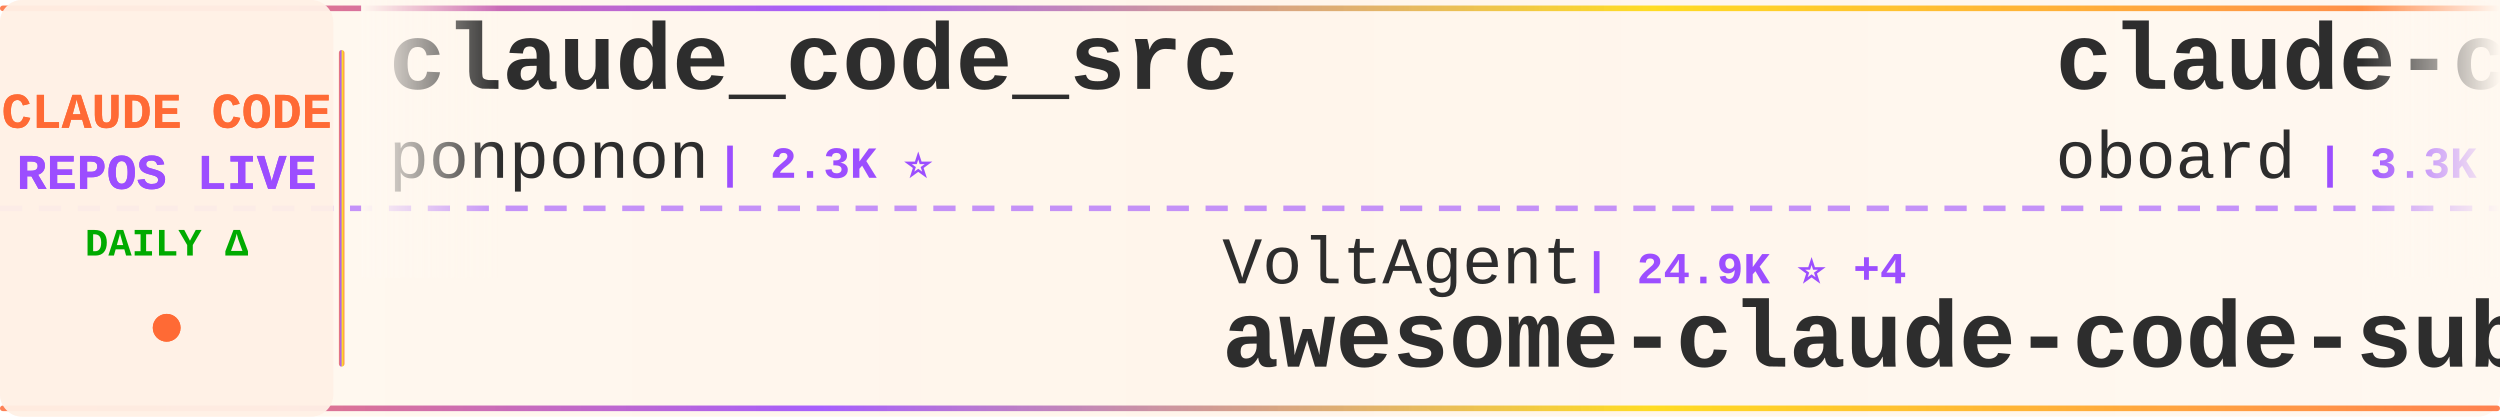
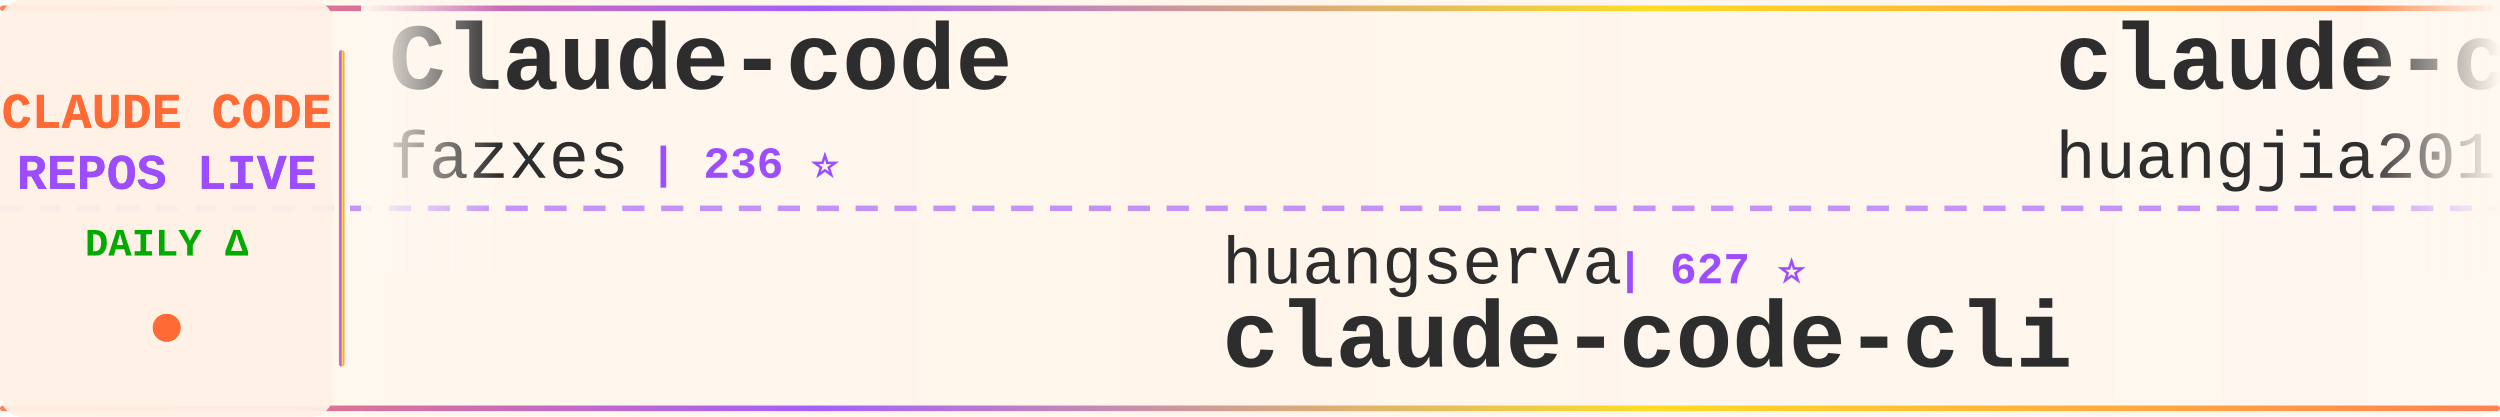
<svg xmlns="http://www.w3.org/2000/svg" width="900" height="150">
  <defs>
    <linearGradient id="tickerBg" x1="0%" y1="0%" x2="100%" y2="0%">
      <stop offset="0%" style="stop-color:#fff8f0;stop-opacity:0.98" />
      <stop offset="50%" style="stop-color:#fff5eb;stop-opacity:1" />
      <stop offset="100%" style="stop-color:#fff8f0;stop-opacity:0.98" />
    </linearGradient>
    <linearGradient id="borderGrad" x1="0%" y1="0%" x2="100%" y2="0%">
      <stop offset="0%" style="stop-color:#FF6B35;stop-opacity:0.85">
        <animate attributeName="stop-opacity" values="0.85;1;0.85" dur="2s" repeatCount="indefinite" />
      </stop>
      <stop offset="33%" style="stop-color:#9C4EFF;stop-opacity:0.9">
        <animate attributeName="stop-opacity" values="0.9;1;0.9" dur="2.2s" repeatCount="indefinite" />
      </stop>
      <stop offset="66%" style="stop-color:#FFD700;stop-opacity:0.85">
        <animate attributeName="stop-opacity" values="0.85;1;0.85" dur="1.8s" repeatCount="indefinite" />
      </stop>
      <stop offset="100%" style="stop-color:#FF6B35;stop-opacity:0.85">
        <animate attributeName="stop-opacity" values="0.85;1;0.85" dur="2s" repeatCount="indefinite" />
      </stop>
    </linearGradient>
    <filter id="textGlow">
      <feGaussianBlur stdDeviation="0.15" result="coloredBlur" />
      <feMerge>
        <feMergeNode in="coloredBlur" />
        <feMergeNode in="SourceGraphic" />
      </feMerge>
    </filter>
    <filter id="metricGlow">
      <feGaussianBlur stdDeviation="0.2" result="coloredBlur" />
      <feMerge>
        <feMergeNode in="coloredBlur" />
        <feMergeNode in="SourceGraphic" />
      </feMerge>
    </filter>
    <linearGradient id="leftFade" x1="0%" y1="0%" x2="100%" y2="0%">
      <stop offset="0%" style="stop-color:#fff8f0;stop-opacity:1" />
      <stop offset="100%" style="stop-color:#fff8f0;stop-opacity:0" />
    </linearGradient>
    <linearGradient id="rightFade" x1="0%" y1="0%" x2="100%" y2="0%">
      <stop offset="0%" style="stop-color:#fff8f0;stop-opacity:0" />
      <stop offset="100%" style="stop-color:#fff8f0;stop-opacity:1" />
    </linearGradient>
  </defs>
  <rect width="900" height="150" fill="url(#tickerBg)" rx="8" />
  <rect x="0" y="2" width="900" height="2" fill="url(#borderGrad)" rx="1" />
  <rect x="0" y="146" width="900" height="2" fill="url(#borderGrad)" rx="1" />
  <line x1="0" y1="75" x2="900" y2="75" stroke="#9C4EFF" stroke-width="2" stroke-dasharray="8 6" opacity="0.6" />
  <rect x="0" y="0" width="120" height="150" fill="#fff0e6" opacity="0.95" rx="8" />
  <text x="60" y="46" font-family="'Courier New', monospace" font-size="18" font-weight="bold" fill="#FF6B35" text-anchor="middle" filter="url(#textGlow)">
    CLAUDE CODE
  </text>
  <text x="60" y="68" font-family="'Courier New', monospace" font-size="18" font-weight="bold" fill="#9C4EFF" text-anchor="middle" filter="url(#textGlow)">
    REPOS LIVE
  </text>
  <text x="60" y="92" font-family="'Courier New', monospace" font-size="14" font-weight="bold" fill="#00aa00" text-anchor="middle">
    DAILY Δ
  </text>
  <circle cx="60" cy="118" r="5" fill="#FF6B35" filter="url(#metricGlow)">
    <animate attributeName="r" values="4;6;4" dur="1.5s" repeatCount="indefinite" />
    <animate attributeName="opacity" values="0.6;1;0.6" dur="1.5s" repeatCount="indefinite" />
  </circle>
  <rect x="122" y="18" width="2" height="114" fill="url(#borderGrad)" rx="1" />
  <clipPath id="tickerClip">
    <rect x="130" y="0" width="770" height="150" />
  </clipPath>
  <g clip-path="url(#tickerClip)">
    <g id="tickerItems">
      <animateTransform attributeName="transform" attributeType="XML" type="translate" from="0 0" to="-3000 0" dur="54s" repeatCount="indefinite" />
      <g transform="translate(0, 0)">
-         <text x="140" y="32" font-family="'Courier New', monospace" font-size="34" font-weight="bold" fill="#2d2d2d">claude_code_src</text>
-         <text x="140" y="64" font-family="'Courier New', monospace" font-size="24" font-weight="normal" fill="#2d2d2d" opacity="1.0">ponponon</text>
-         <text x="258" y="64" font-family="'Courier New', monospace" font-size="16" font-weight="bold" fill="#9C4EFF"> | 2.3K ⭐</text>
+         <text x="140" y="32" font-family="'Courier New', monospace" font-size="34" font-weight="bold" fill="#2d2d2d">Claude-code</text>
+         <text x="140" y="64" font-family="'Courier New', monospace" font-size="24" font-weight="normal" fill="#2d2d2d" opacity="1.0">fazxes</text>
+         <text x="234" y="64" font-family="'Courier New', monospace" font-size="16" font-weight="bold" fill="#9C4EFF"> | 236 ⭐</text>
      </g>
      <g transform="translate(300, 0)">
-         <text x="140" y="102" font-family="'Courier New', monospace" font-size="24" font-weight="normal" fill="#2d2d2d" opacity="1.0">VoltAgent</text>
-         <text x="270" y="102" font-family="'Courier New', monospace" font-size="16" font-weight="bold" fill="#9C4EFF"> | 24.9K ⭐ +4</text>
-         <text x="140" y="132" font-family="'Courier New', monospace" font-size="34" font-weight="bold" fill="#2d2d2d">awesome-claude-code-suba...</text>
+         <text x="140" y="102" font-family="'Courier New', monospace" font-size="24" font-weight="normal" fill="#2d2d2d" opacity="1.0">huangserva</text>
+         <text x="282" y="102" font-family="'Courier New', monospace" font-size="16" font-weight="bold" fill="#9C4EFF"> | 627 ⭐</text>
+         <text x="140" y="132" font-family="'Courier New', monospace" font-size="34" font-weight="bold" fill="#2d2d2d">claude-code-cli</text>
      </g>
      <g transform="translate(600, 0)">
-         <text x="140" y="32" font-family="'Courier New', monospace" font-size="34" font-weight="bold" fill="#2d2d2d">claude-code-rev</text>
-         <text x="140" y="64" font-family="'Courier New', monospace" font-size="24" font-weight="normal" fill="#2d2d2d" opacity="1.0">oboard</text>
-         <text x="234" y="64" font-family="'Courier New', monospace" font-size="16" font-weight="bold" fill="#9C4EFF"> | 3.3K ⭐</text>
+         <text x="140" y="32" font-family="'Courier New', monospace" font-size="34" font-weight="bold" fill="#2d2d2d">claude-code-engineering</text>
+         <text x="140" y="64" font-family="'Courier New', monospace" font-size="24" font-weight="normal" fill="#2d2d2d" opacity="1.0">huangjia2019</text>
+         <text x="306" y="64" font-family="'Courier New', monospace" font-size="16" font-weight="bold" fill="#9C4EFF"> | 1.1K ⭐ +1</text>
      </g>
      <g transform="translate(900, 0)">
-         <text x="140" y="102" font-family="'Courier New', monospace" font-size="24" font-weight="normal" fill="#2d2d2d" opacity="1.0">zebbern</text>
-         <text x="246" y="102" font-family="'Courier New', monospace" font-size="16" font-weight="bold" fill="#9C4EFF"> | 4.6K ⭐ +1</text>
+         <text x="140" y="102" font-family="'Courier New', monospace" font-size="24" font-weight="normal" fill="#2d2d2d" opacity="1.0">Yeachan-Heo</text>
+         <text x="294" y="102" font-family="'Courier New', monospace" font-size="16" font-weight="bold" fill="#9C4EFF"> | 39.0K ⭐ -3</text>
+         <text x="140" y="132" font-family="'Courier New', monospace" font-size="34" font-weight="bold" fill="#2d2d2d">oh-my-claudecode</text>
+       </g>
+       <g transform="translate(1200, 0)">
+         <text x="140" y="32" font-family="'Courier New', monospace" font-size="34" font-weight="bold" fill="#2d2d2d">claude-code-from-scratch</text>
+         <text x="140" y="64" font-family="'Courier New', monospace" font-size="24" font-weight="normal" fill="#2d2d2d" opacity="1.0">Windy3f3f3f3f</text>
+         <text x="318" y="64" font-family="'Courier New', monospace" font-size="16" font-weight="bold" fill="#9C4EFF"> | 2.6K ⭐ +1</text>
+       </g>
+       <g transform="translate(1500, 0)">
+         <text x="140" y="102" font-family="'Courier New', monospace" font-size="24" font-weight="normal" fill="#2d2d2d" opacity="1.0">Cranot</text>
+         <text x="234" y="102" font-family="'Courier New', monospace" font-size="16" font-weight="bold" fill="#9C4EFF"> | 2.9K ⭐</text>
        <text x="140" y="132" font-family="'Courier New', monospace" font-size="34" font-weight="bold" fill="#2d2d2d">claude-code-guide</text>
      </g>
-       <g transform="translate(1200, 0)">
-         <text x="140" y="32" font-family="'Courier New', monospace" font-size="34" font-weight="bold" fill="#2d2d2d">claude-code-harness</text>
-         <text x="140" y="64" font-family="'Courier New', monospace" font-size="24" font-weight="normal" fill="#2d2d2d" opacity="1.0">Chachamaru127</text>
-         <text x="318" y="64" font-family="'Courier New', monospace" font-size="16" font-weight="bold" fill="#9C4EFF"> | 3.1K ⭐ +1</text>
-       </g>
-       <g transform="translate(1500, 0)">
-         <text x="140" y="102" font-family="'Courier New', monospace" font-size="24" font-weight="normal" fill="#2d2d2d" opacity="1.0">huangjia2019</text>
-         <text x="306" y="102" font-family="'Courier New', monospace" font-size="16" font-weight="bold" fill="#9C4EFF"> | 1.1K ⭐</text>
-         <text x="140" y="132" font-family="'Courier New', monospace" font-size="34" font-weight="bold" fill="#2d2d2d">claude-code-engineering</text>
-       </g>
      <g transform="translate(1800, 0)">
-         <text x="140" y="32" font-family="'Courier New', monospace" font-size="34" font-weight="bold" fill="#2d2d2d">Claude-Code</text>
-         <text x="140" y="64" font-family="'Courier New', monospace" font-size="24" font-weight="normal" fill="#2d2d2d" opacity="1.0">OrcaWhisper</text>
-         <text x="294" y="64" font-family="'Courier New', monospace" font-size="16" font-weight="bold" fill="#9C4EFF"> | 94 ⭐</text>
+         <text x="140" y="32" font-family="'Courier New', monospace" font-size="34" font-weight="bold" fill="#2d2d2d">claude-code-spec-workflo...</text>
+         <text x="140" y="64" font-family="'Courier New', monospace" font-size="24" font-weight="normal" fill="#2d2d2d" opacity="1.0">Pimzino</text>
+         <text x="246" y="64" font-family="'Courier New', monospace" font-size="16" font-weight="bold" fill="#9C4EFF"> | 3.9K ⭐</text>
      </g>
      <g transform="translate(2100, 0)">
-         <text x="140" y="102" font-family="'Courier New', monospace" font-size="24" font-weight="normal" fill="#2d2d2d" opacity="1.0">mehmoodosman</text>
-         <text x="306" y="102" font-family="'Courier New', monospace" font-size="16" font-weight="bold" fill="#9C4EFF"> | 173 ⭐</text>
+         <text x="140" y="102" font-family="'Courier New', monospace" font-size="24" font-weight="normal" fill="#2d2d2d" opacity="1.0">VILA-Lab</text>
+         <text x="258" y="102" font-family="'Courier New', monospace" font-size="16" font-weight="bold" fill="#9C4EFF"> | 2.1K ⭐</text>
+         <text x="140" y="132" font-family="'Courier New', monospace" font-size="34" font-weight="bold" fill="#2d2d2d">Dive-into-Claude-Code</text>
+       </g>
+       <g transform="translate(2400, 0)">
+         <text x="140" y="32" font-family="'Courier New', monospace" font-size="34" font-weight="bold" fill="#2d2d2d">claude-code-guide</text>
+         <text x="140" y="64" font-family="'Courier New', monospace" font-size="24" font-weight="normal" fill="#2d2d2d" opacity="1.0">zebbern</text>
+         <text x="246" y="64" font-family="'Courier New', monospace" font-size="16" font-weight="bold" fill="#9C4EFF"> | 4.6K ⭐ +1</text>
+       </g>
+       <g transform="translate(2700, 0)">
+         <text x="140" y="102" font-family="'Courier New', monospace" font-size="24" font-weight="normal" fill="#2d2d2d" opacity="1.0">jarmuine</text>
+         <text x="258" y="102" font-family="'Courier New', monospace" font-size="16" font-weight="bold" fill="#9C4EFF"> | 2.3K ⭐</text>
        <text x="140" y="132" font-family="'Courier New', monospace" font-size="34" font-weight="bold" fill="#2d2d2d">claude-code</text>
      </g>
-       <g transform="translate(2400, 0)">
-         <text x="140" y="32" font-family="'Courier New', monospace" font-size="34" font-weight="bold" fill="#2d2d2d">claude-code-showcase</text>
-         <text x="140" y="64" font-family="'Courier New', monospace" font-size="24" font-weight="normal" fill="#2d2d2d" opacity="1.0">ChrisWiles</text>
-         <text x="282" y="64" font-family="'Courier New', monospace" font-size="16" font-weight="bold" fill="#9C4EFF"> | 6.1K ⭐</text>
-       </g>
-       <g transform="translate(2700, 0)">
-         <text x="140" y="102" font-family="'Courier New', monospace" font-size="24" font-weight="normal" fill="#2d2d2d" opacity="1.0">digitalsamba</text>
-         <text x="306" y="102" font-family="'Courier New', monospace" font-size="16" font-weight="bold" fill="#9C4EFF"> | 2.1K ⭐</text>
-         <text x="140" y="132" font-family="'Courier New', monospace" font-size="34" font-weight="bold" fill="#2d2d2d">claude-code-video-toolki...</text>
-       </g>
      <g transform="translate(3000, 0)">
-         <text x="140" y="32" font-family="'Courier New', monospace" font-size="34" font-weight="bold" fill="#2d2d2d">claude_code_src</text>
-         <text x="140" y="64" font-family="'Courier New', monospace" font-size="24" font-weight="normal" fill="#2d2d2d" opacity="1.0">ponponon</text>
-         <text x="258" y="64" font-family="'Courier New', monospace" font-size="16" font-weight="bold" fill="#9C4EFF"> | 2.3K ⭐</text>
+         <text x="140" y="32" font-family="'Courier New', monospace" font-size="34" font-weight="bold" fill="#2d2d2d">Claude-code</text>
+         <text x="140" y="64" font-family="'Courier New', monospace" font-size="24" font-weight="normal" fill="#2d2d2d" opacity="1.0">fazxes</text>
+         <text x="234" y="64" font-family="'Courier New', monospace" font-size="16" font-weight="bold" fill="#9C4EFF"> | 236 ⭐</text>
      </g>
      <g transform="translate(3300, 0)">
-         <text x="140" y="102" font-family="'Courier New', monospace" font-size="24" font-weight="normal" fill="#2d2d2d" opacity="1.0">VoltAgent</text>
-         <text x="270" y="102" font-family="'Courier New', monospace" font-size="16" font-weight="bold" fill="#9C4EFF"> | 24.9K ⭐ +4</text>
-         <text x="140" y="132" font-family="'Courier New', monospace" font-size="34" font-weight="bold" fill="#2d2d2d">awesome-claude-code-suba...</text>
+         <text x="140" y="102" font-family="'Courier New', monospace" font-size="24" font-weight="normal" fill="#2d2d2d" opacity="1.0">huangserva</text>
+         <text x="282" y="102" font-family="'Courier New', monospace" font-size="16" font-weight="bold" fill="#9C4EFF"> | 627 ⭐</text>
+         <text x="140" y="132" font-family="'Courier New', monospace" font-size="34" font-weight="bold" fill="#2d2d2d">claude-code-cli</text>
      </g>
      <g transform="translate(3600, 0)">
-         <text x="140" y="32" font-family="'Courier New', monospace" font-size="34" font-weight="bold" fill="#2d2d2d">claude-code-rev</text>
-         <text x="140" y="64" font-family="'Courier New', monospace" font-size="24" font-weight="normal" fill="#2d2d2d" opacity="1.0">oboard</text>
-         <text x="234" y="64" font-family="'Courier New', monospace" font-size="16" font-weight="bold" fill="#9C4EFF"> | 3.3K ⭐</text>
+         <text x="140" y="32" font-family="'Courier New', monospace" font-size="34" font-weight="bold" fill="#2d2d2d">claude-code-engineering</text>
+         <text x="140" y="64" font-family="'Courier New', monospace" font-size="24" font-weight="normal" fill="#2d2d2d" opacity="1.0">huangjia2019</text>
+         <text x="306" y="64" font-family="'Courier New', monospace" font-size="16" font-weight="bold" fill="#9C4EFF"> | 1.1K ⭐ +1</text>
      </g>
      <g transform="translate(3900, 0)">
-         <text x="140" y="102" font-family="'Courier New', monospace" font-size="24" font-weight="normal" fill="#2d2d2d" opacity="1.0">zebbern</text>
-         <text x="246" y="102" font-family="'Courier New', monospace" font-size="16" font-weight="bold" fill="#9C4EFF"> | 4.6K ⭐ +1</text>
-         <text x="140" y="132" font-family="'Courier New', monospace" font-size="34" font-weight="bold" fill="#2d2d2d">claude-code-guide</text>
+         <text x="140" y="102" font-family="'Courier New', monospace" font-size="24" font-weight="normal" fill="#2d2d2d" opacity="1.0">Yeachan-Heo</text>
+         <text x="294" y="102" font-family="'Courier New', monospace" font-size="16" font-weight="bold" fill="#9C4EFF"> | 39.0K ⭐ -3</text>
+         <text x="140" y="132" font-family="'Courier New', monospace" font-size="34" font-weight="bold" fill="#2d2d2d">oh-my-claudecode</text>
      </g>
    </g>
  </g>
  <rect x="130" y="0" width="50" height="100" fill="url(#leftFade)" />
  <rect x="850" y="0" width="50" height="100" fill="url(#rightFade)" />
</svg>
